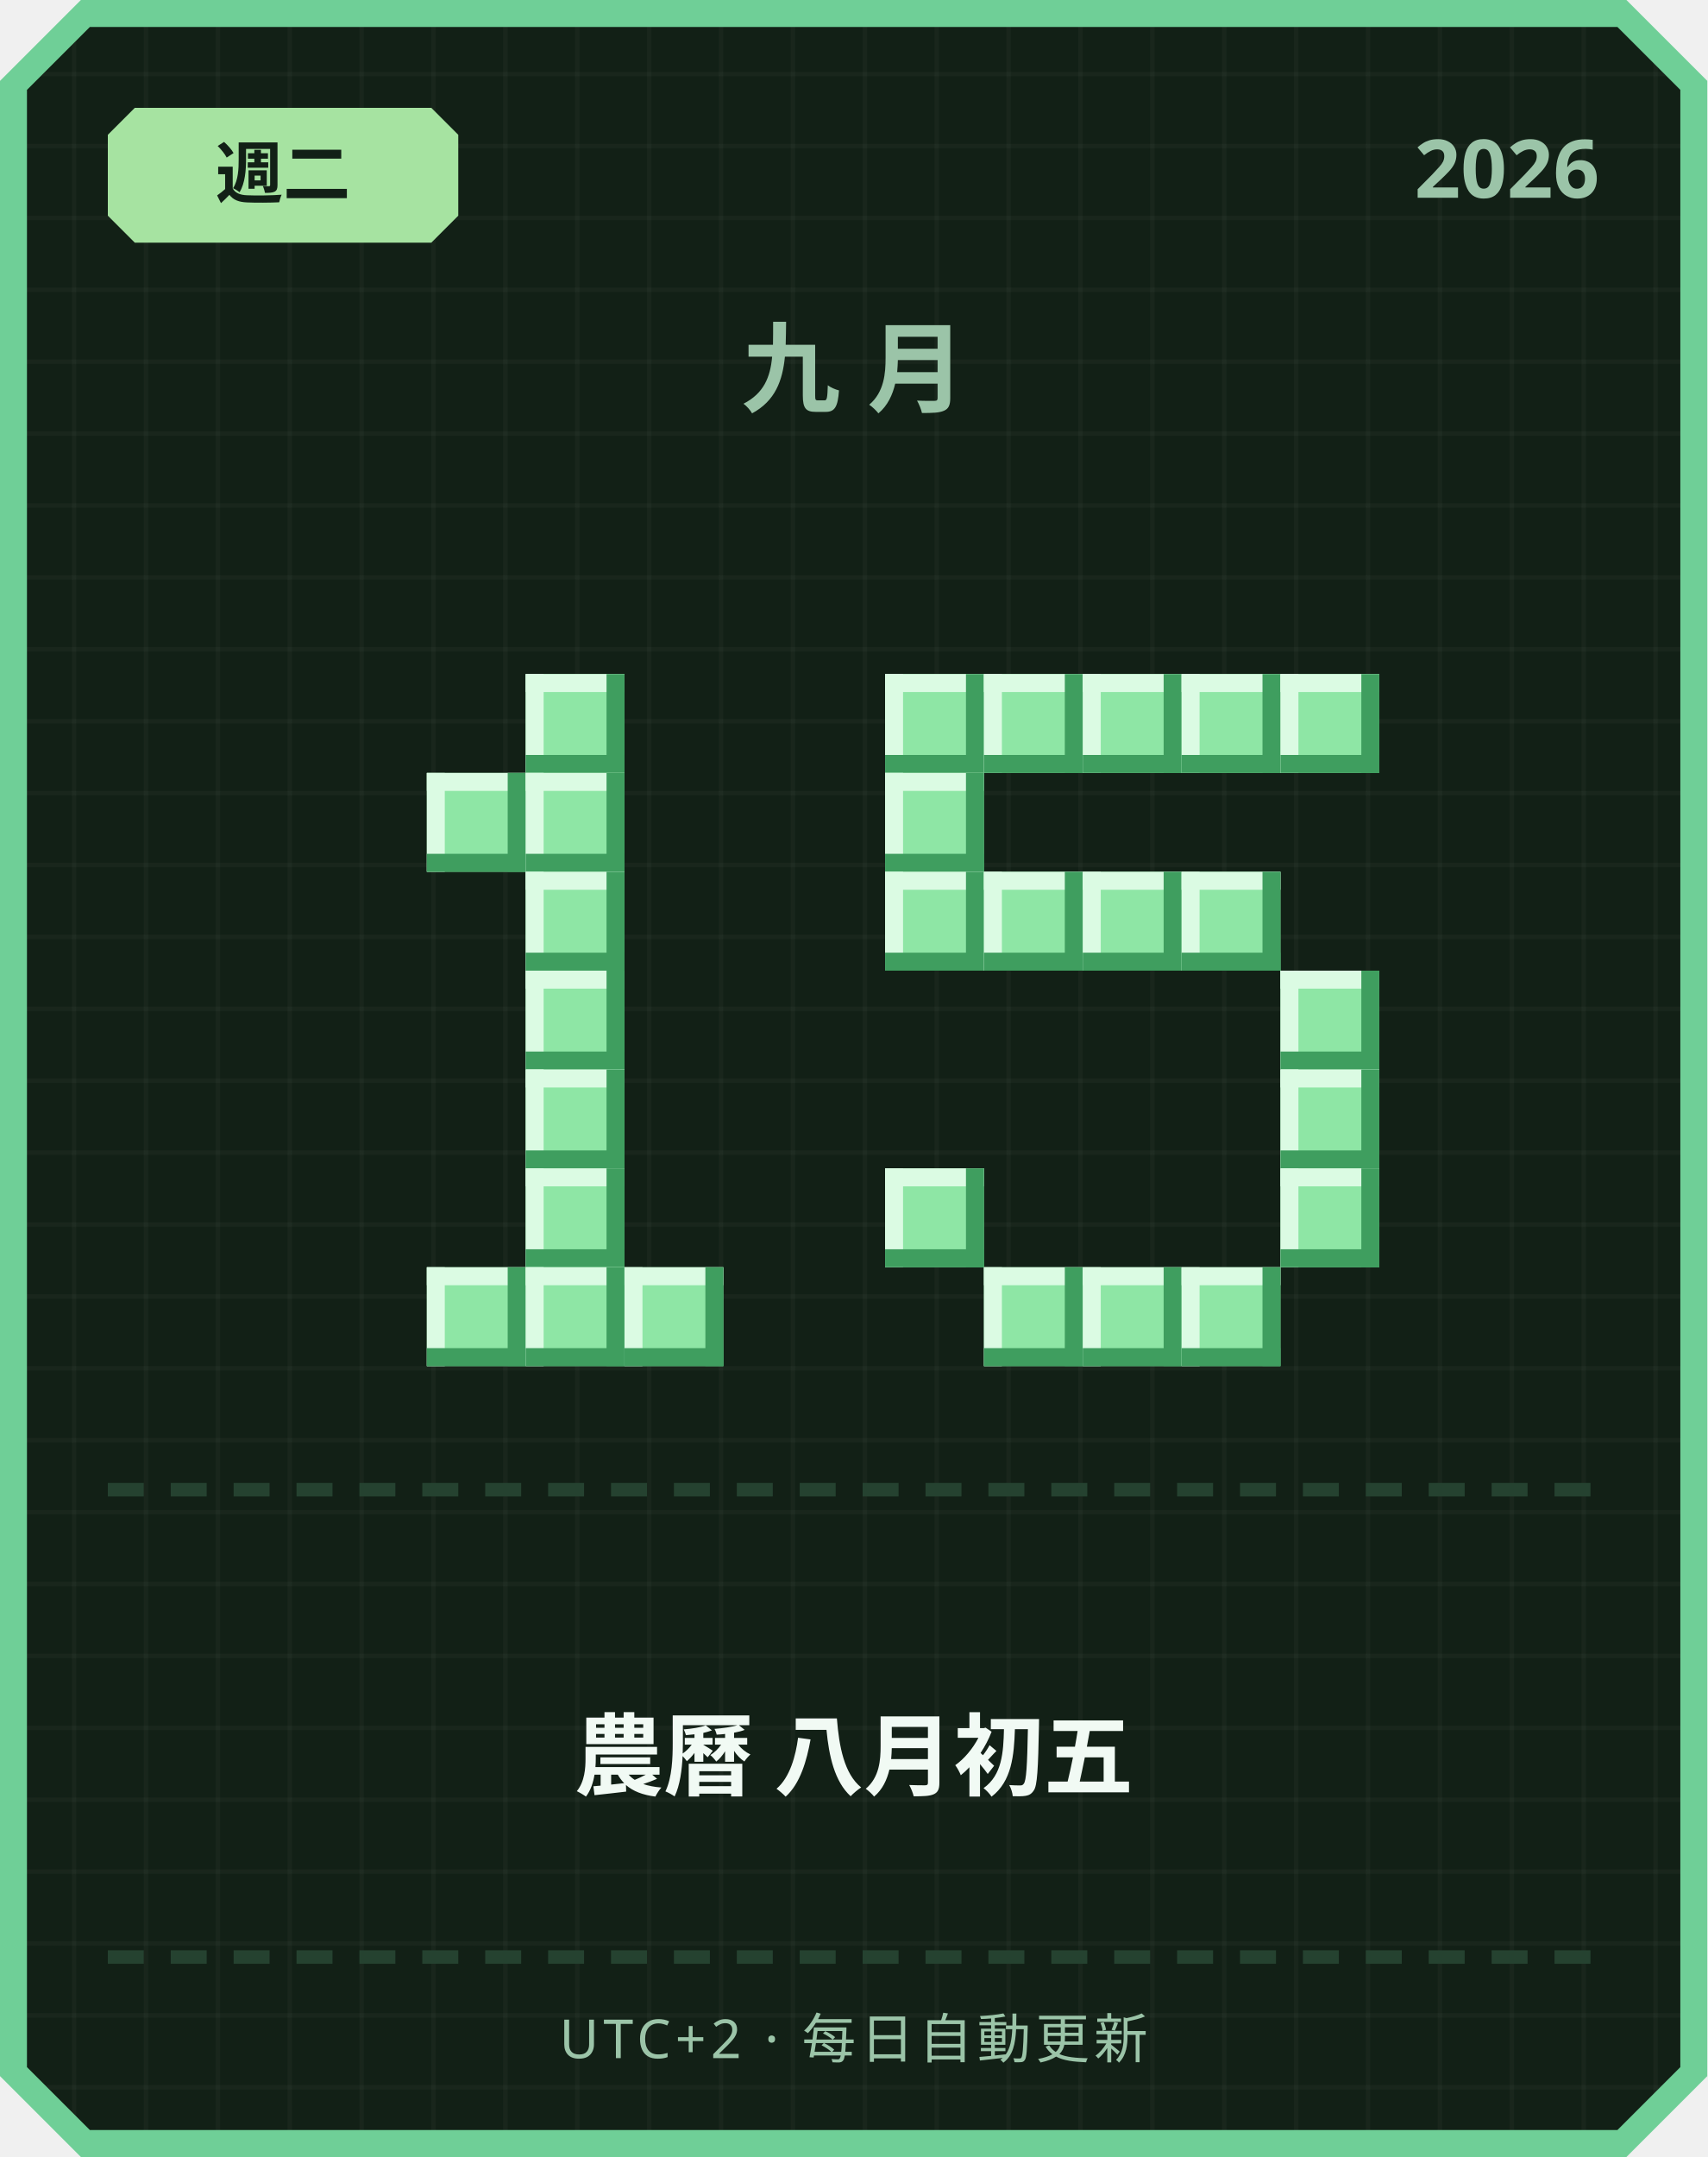
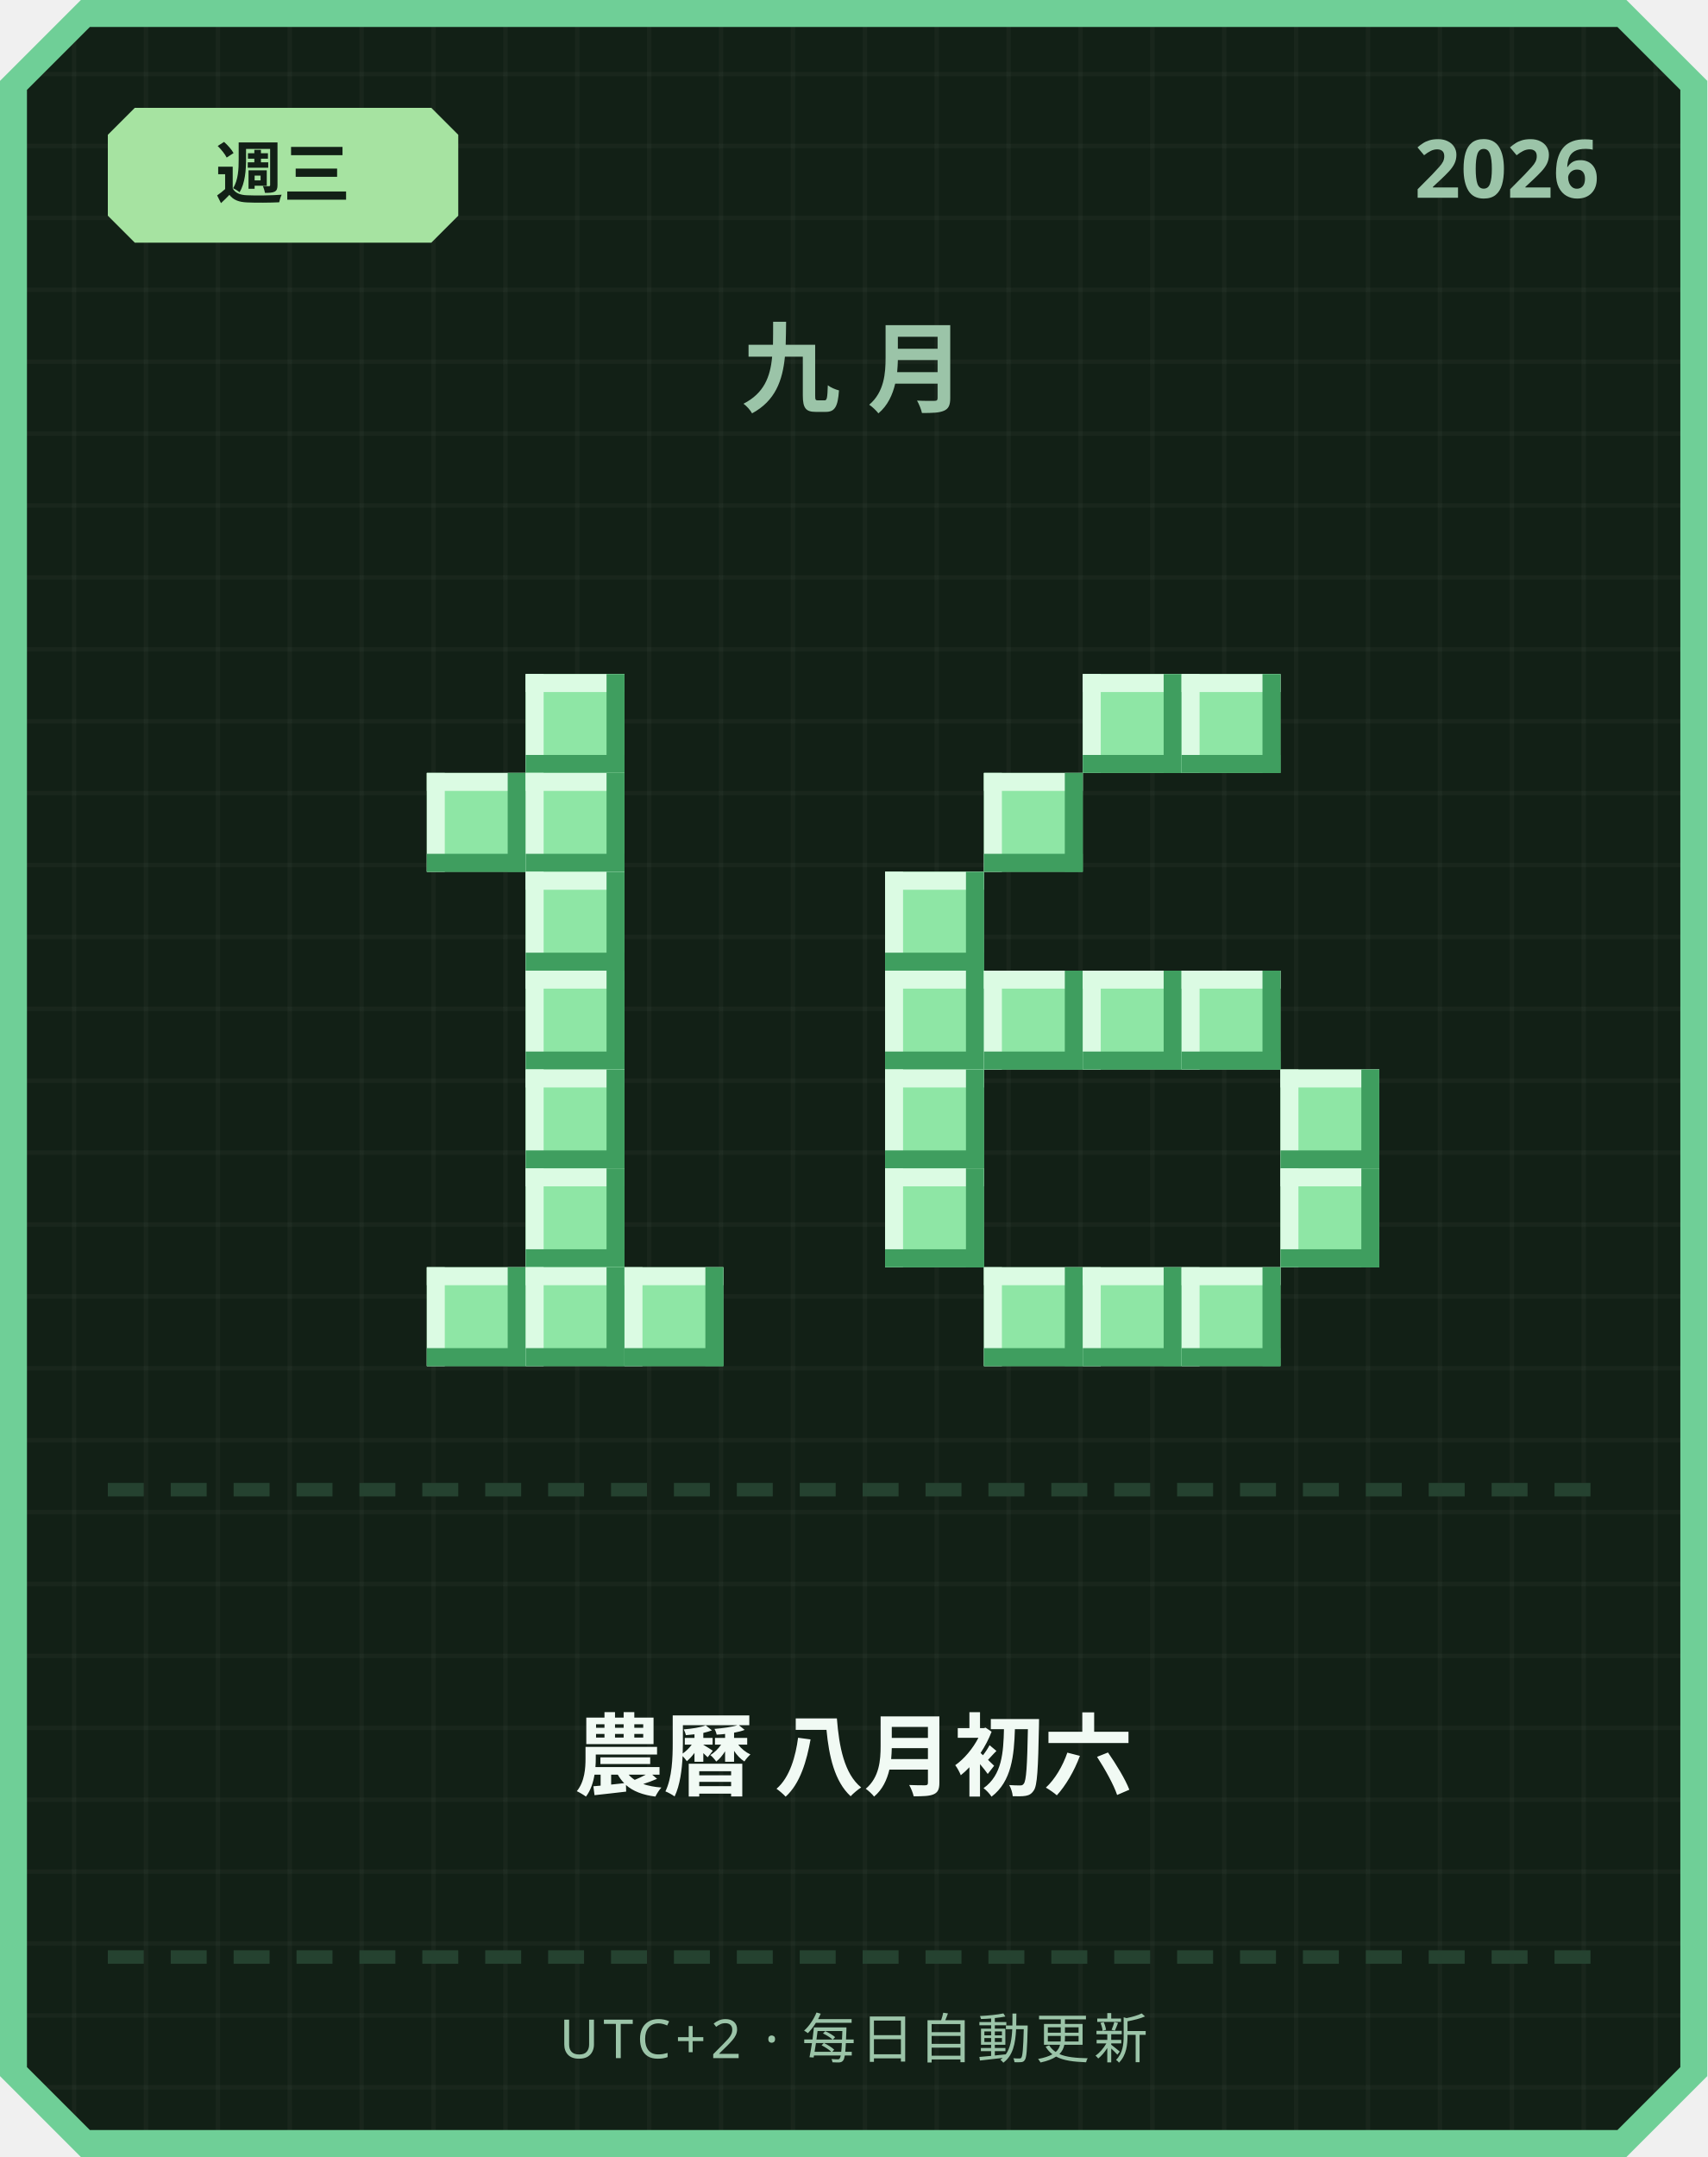
<svg xmlns="http://www.w3.org/2000/svg" width="380" height="480" viewBox="0 0 380 480">
  <defs>
    <pattern id="grid" width="16" height="16" patternUnits="userSpaceOnUse">
      <rect width="16" height="16" fill="#122016" />
      <rect width="1" height="16" fill="#ffffff" opacity="0.03" />
      <rect width="16" height="1" fill="#ffffff" opacity="0.03" />
    </pattern>
  </defs>
  <path d="M 18,0 L 362,0 L 380,18 L 380,462 L 362,480 L 18,480 L 0,462 L 0,18 Z" fill="#6fcf97" />
  <path d="M 20,6 L 360,6 L 374,20 L 374,460 L 360,474 L 20,474 L 6,460 L 6,20 Z" fill="url(#grid)" />
  <path d="M 30,24 L 96,24 L 102,30 L 102,48 L 96,54 L 30,54 L 24,48 L 24,30 Z" fill="#a6e3a1" />
-   <text x="63" y="44" text-anchor="middle" font-family="'Segoe UI', sans-serif" font-size="15" font-weight="700" fill="#122016">週二</text>
+   <text x="63" y="44" text-anchor="middle" font-family="'Segoe UI', sans-serif" font-size="15" font-weight="700" fill="#122016">週三</text>
  <text x="356" y="44" text-anchor="end" font-family="'Segoe UI', sans-serif" font-size="18" font-weight="700" fill="#9bc4a8">2026</text>
  <text x="190" y="90" text-anchor="middle" font-family="'Segoe UI', sans-serif" font-size="22" font-weight="700" letter-spacing="6" fill="#9bc4a8">九月</text>
  <rect x="117" y="150" width="22" height="22" fill="#8ee6a5" />
  <rect x="117" y="150" width="22" height="4" fill="#dbfbe3" />
  <rect x="117" y="150" width="4" height="22" fill="#dbfbe3" />
  <rect x="117" y="168" width="22" height="4" fill="#3f9e5f" />
  <rect x="135" y="150" width="4" height="22" fill="#3f9e5f" />
  <rect x="95" y="172" width="22" height="22" fill="#8ee6a5" />
  <rect x="95" y="172" width="22" height="4" fill="#dbfbe3" />
  <rect x="95" y="172" width="4" height="22" fill="#dbfbe3" />
  <rect x="95" y="190" width="22" height="4" fill="#3f9e5f" />
  <rect x="113" y="172" width="4" height="22" fill="#3f9e5f" />
  <rect x="117" y="172" width="22" height="22" fill="#8ee6a5" />
  <rect x="117" y="172" width="22" height="4" fill="#dbfbe3" />
  <rect x="117" y="172" width="4" height="22" fill="#dbfbe3" />
  <rect x="117" y="190" width="22" height="4" fill="#3f9e5f" />
  <rect x="135" y="172" width="4" height="22" fill="#3f9e5f" />
  <rect x="117" y="194" width="22" height="22" fill="#8ee6a5" />
  <rect x="117" y="194" width="22" height="4" fill="#dbfbe3" />
  <rect x="117" y="194" width="4" height="22" fill="#dbfbe3" />
  <rect x="117" y="212" width="22" height="4" fill="#3f9e5f" />
  <rect x="135" y="194" width="4" height="22" fill="#3f9e5f" />
  <rect x="117" y="216" width="22" height="22" fill="#8ee6a5" />
  <rect x="117" y="216" width="22" height="4" fill="#dbfbe3" />
  <rect x="117" y="216" width="4" height="22" fill="#dbfbe3" />
  <rect x="117" y="234" width="22" height="4" fill="#3f9e5f" />
  <rect x="135" y="216" width="4" height="22" fill="#3f9e5f" />
  <rect x="117" y="238" width="22" height="22" fill="#8ee6a5" />
  <rect x="117" y="238" width="22" height="4" fill="#dbfbe3" />
  <rect x="117" y="238" width="4" height="22" fill="#dbfbe3" />
  <rect x="117" y="256" width="22" height="4" fill="#3f9e5f" />
  <rect x="135" y="238" width="4" height="22" fill="#3f9e5f" />
  <rect x="117" y="260" width="22" height="22" fill="#8ee6a5" />
  <rect x="117" y="260" width="22" height="4" fill="#dbfbe3" />
  <rect x="117" y="260" width="4" height="22" fill="#dbfbe3" />
  <rect x="117" y="278" width="22" height="4" fill="#3f9e5f" />
  <rect x="135" y="260" width="4" height="22" fill="#3f9e5f" />
  <rect x="95" y="282" width="22" height="22" fill="#8ee6a5" />
  <rect x="95" y="282" width="22" height="4" fill="#dbfbe3" />
  <rect x="95" y="282" width="4" height="22" fill="#dbfbe3" />
  <rect x="95" y="300" width="22" height="4" fill="#3f9e5f" />
  <rect x="113" y="282" width="4" height="22" fill="#3f9e5f" />
  <rect x="117" y="282" width="22" height="22" fill="#8ee6a5" />
  <rect x="117" y="282" width="22" height="4" fill="#dbfbe3" />
  <rect x="117" y="282" width="4" height="22" fill="#dbfbe3" />
  <rect x="117" y="300" width="22" height="4" fill="#3f9e5f" />
  <rect x="135" y="282" width="4" height="22" fill="#3f9e5f" />
  <rect x="139" y="282" width="22" height="22" fill="#8ee6a5" />
  <rect x="139" y="282" width="22" height="4" fill="#dbfbe3" />
  <rect x="139" y="282" width="4" height="22" fill="#dbfbe3" />
  <rect x="139" y="300" width="22" height="4" fill="#3f9e5f" />
  <rect x="157" y="282" width="4" height="22" fill="#3f9e5f" />
-   <rect x="197" y="150" width="22" height="22" fill="#8ee6a5" />
-   <rect x="197" y="150" width="22" height="4" fill="#dbfbe3" />
-   <rect x="197" y="150" width="4" height="22" fill="#dbfbe3" />
-   <rect x="197" y="168" width="22" height="4" fill="#3f9e5f" />
-   <rect x="215" y="150" width="4" height="22" fill="#3f9e5f" />
-   <rect x="219" y="150" width="22" height="22" fill="#8ee6a5" />
-   <rect x="219" y="150" width="22" height="4" fill="#dbfbe3" />
-   <rect x="219" y="150" width="4" height="22" fill="#dbfbe3" />
-   <rect x="219" y="168" width="22" height="4" fill="#3f9e5f" />
-   <rect x="237" y="150" width="4" height="22" fill="#3f9e5f" />
  <rect x="241" y="150" width="22" height="22" fill="#8ee6a5" />
  <rect x="241" y="150" width="22" height="4" fill="#dbfbe3" />
  <rect x="241" y="150" width="4" height="22" fill="#dbfbe3" />
  <rect x="241" y="168" width="22" height="4" fill="#3f9e5f" />
  <rect x="259" y="150" width="4" height="22" fill="#3f9e5f" />
  <rect x="263" y="150" width="22" height="22" fill="#8ee6a5" />
  <rect x="263" y="150" width="22" height="4" fill="#dbfbe3" />
  <rect x="263" y="150" width="4" height="22" fill="#dbfbe3" />
  <rect x="263" y="168" width="22" height="4" fill="#3f9e5f" />
  <rect x="281" y="150" width="4" height="22" fill="#3f9e5f" />
-   <rect x="285" y="150" width="22" height="22" fill="#8ee6a5" />
-   <rect x="285" y="150" width="22" height="4" fill="#dbfbe3" />
-   <rect x="285" y="150" width="4" height="22" fill="#dbfbe3" />
-   <rect x="285" y="168" width="22" height="4" fill="#3f9e5f" />
-   <rect x="303" y="150" width="4" height="22" fill="#3f9e5f" />
-   <rect x="197" y="172" width="22" height="22" fill="#8ee6a5" />
-   <rect x="197" y="172" width="22" height="4" fill="#dbfbe3" />
-   <rect x="197" y="172" width="4" height="22" fill="#dbfbe3" />
-   <rect x="197" y="190" width="22" height="4" fill="#3f9e5f" />
-   <rect x="215" y="172" width="4" height="22" fill="#3f9e5f" />
+   <rect x="219" y="172" width="22" height="22" fill="#8ee6a5" />
+   <rect x="219" y="172" width="22" height="4" fill="#dbfbe3" />
+   <rect x="219" y="172" width="4" height="22" fill="#dbfbe3" />
+   <rect x="219" y="190" width="22" height="4" fill="#3f9e5f" />
+   <rect x="237" y="172" width="4" height="22" fill="#3f9e5f" />
  <rect x="197" y="194" width="22" height="22" fill="#8ee6a5" />
  <rect x="197" y="194" width="22" height="4" fill="#dbfbe3" />
  <rect x="197" y="194" width="4" height="22" fill="#dbfbe3" />
  <rect x="197" y="212" width="22" height="4" fill="#3f9e5f" />
  <rect x="215" y="194" width="4" height="22" fill="#3f9e5f" />
-   <rect x="219" y="194" width="22" height="22" fill="#8ee6a5" />
-   <rect x="219" y="194" width="22" height="4" fill="#dbfbe3" />
-   <rect x="219" y="194" width="4" height="22" fill="#dbfbe3" />
-   <rect x="219" y="212" width="22" height="4" fill="#3f9e5f" />
-   <rect x="237" y="194" width="4" height="22" fill="#3f9e5f" />
-   <rect x="241" y="194" width="22" height="22" fill="#8ee6a5" />
-   <rect x="241" y="194" width="22" height="4" fill="#dbfbe3" />
-   <rect x="241" y="194" width="4" height="22" fill="#dbfbe3" />
-   <rect x="241" y="212" width="22" height="4" fill="#3f9e5f" />
-   <rect x="259" y="194" width="4" height="22" fill="#3f9e5f" />
-   <rect x="263" y="194" width="22" height="22" fill="#8ee6a5" />
-   <rect x="263" y="194" width="22" height="4" fill="#dbfbe3" />
-   <rect x="263" y="194" width="4" height="22" fill="#dbfbe3" />
-   <rect x="263" y="212" width="22" height="4" fill="#3f9e5f" />
-   <rect x="281" y="194" width="4" height="22" fill="#3f9e5f" />
-   <rect x="285" y="216" width="22" height="22" fill="#8ee6a5" />
-   <rect x="285" y="216" width="22" height="4" fill="#dbfbe3" />
-   <rect x="285" y="216" width="4" height="22" fill="#dbfbe3" />
-   <rect x="285" y="234" width="22" height="4" fill="#3f9e5f" />
-   <rect x="303" y="216" width="4" height="22" fill="#3f9e5f" />
+   <rect x="197" y="216" width="22" height="22" fill="#8ee6a5" />
+   <rect x="197" y="216" width="22" height="4" fill="#dbfbe3" />
+   <rect x="197" y="216" width="4" height="22" fill="#dbfbe3" />
+   <rect x="197" y="234" width="22" height="4" fill="#3f9e5f" />
+   <rect x="215" y="216" width="4" height="22" fill="#3f9e5f" />
+   <rect x="219" y="216" width="22" height="22" fill="#8ee6a5" />
+   <rect x="219" y="216" width="22" height="4" fill="#dbfbe3" />
+   <rect x="219" y="216" width="4" height="22" fill="#dbfbe3" />
+   <rect x="219" y="234" width="22" height="4" fill="#3f9e5f" />
+   <rect x="237" y="216" width="4" height="22" fill="#3f9e5f" />
+   <rect x="241" y="216" width="22" height="22" fill="#8ee6a5" />
+   <rect x="241" y="216" width="22" height="4" fill="#dbfbe3" />
+   <rect x="241" y="216" width="4" height="22" fill="#dbfbe3" />
+   <rect x="241" y="234" width="22" height="4" fill="#3f9e5f" />
+   <rect x="259" y="216" width="4" height="22" fill="#3f9e5f" />
+   <rect x="263" y="216" width="22" height="22" fill="#8ee6a5" />
+   <rect x="263" y="216" width="22" height="4" fill="#dbfbe3" />
+   <rect x="263" y="216" width="4" height="22" fill="#dbfbe3" />
+   <rect x="263" y="234" width="22" height="4" fill="#3f9e5f" />
+   <rect x="281" y="216" width="4" height="22" fill="#3f9e5f" />
+   <rect x="197" y="238" width="22" height="22" fill="#8ee6a5" />
+   <rect x="197" y="238" width="22" height="4" fill="#dbfbe3" />
+   <rect x="197" y="238" width="4" height="22" fill="#dbfbe3" />
+   <rect x="197" y="256" width="22" height="4" fill="#3f9e5f" />
+   <rect x="215" y="238" width="4" height="22" fill="#3f9e5f" />
  <rect x="285" y="238" width="22" height="22" fill="#8ee6a5" />
  <rect x="285" y="238" width="22" height="4" fill="#dbfbe3" />
  <rect x="285" y="238" width="4" height="22" fill="#dbfbe3" />
  <rect x="285" y="256" width="22" height="4" fill="#3f9e5f" />
  <rect x="303" y="238" width="4" height="22" fill="#3f9e5f" />
  <rect x="197" y="260" width="22" height="22" fill="#8ee6a5" />
  <rect x="197" y="260" width="22" height="4" fill="#dbfbe3" />
  <rect x="197" y="260" width="4" height="22" fill="#dbfbe3" />
  <rect x="197" y="278" width="22" height="4" fill="#3f9e5f" />
  <rect x="215" y="260" width="4" height="22" fill="#3f9e5f" />
  <rect x="285" y="260" width="22" height="22" fill="#8ee6a5" />
  <rect x="285" y="260" width="22" height="4" fill="#dbfbe3" />
  <rect x="285" y="260" width="4" height="22" fill="#dbfbe3" />
  <rect x="285" y="278" width="22" height="4" fill="#3f9e5f" />
  <rect x="303" y="260" width="4" height="22" fill="#3f9e5f" />
  <rect x="219" y="282" width="22" height="22" fill="#8ee6a5" />
  <rect x="219" y="282" width="22" height="4" fill="#dbfbe3" />
  <rect x="219" y="282" width="4" height="22" fill="#dbfbe3" />
  <rect x="219" y="300" width="22" height="4" fill="#3f9e5f" />
  <rect x="237" y="282" width="4" height="22" fill="#3f9e5f" />
  <rect x="241" y="282" width="22" height="22" fill="#8ee6a5" />
  <rect x="241" y="282" width="22" height="4" fill="#dbfbe3" />
  <rect x="241" y="282" width="4" height="22" fill="#dbfbe3" />
  <rect x="241" y="300" width="22" height="4" fill="#3f9e5f" />
  <rect x="259" y="282" width="4" height="22" fill="#3f9e5f" />
  <rect x="263" y="282" width="22" height="22" fill="#8ee6a5" />
  <rect x="263" y="282" width="22" height="4" fill="#dbfbe3" />
  <rect x="263" y="282" width="4" height="22" fill="#dbfbe3" />
  <rect x="263" y="300" width="22" height="4" fill="#3f9e5f" />
  <rect x="281" y="282" width="4" height="22" fill="#3f9e5f" />
  <rect x="24" y="330" width="8" height="3" fill="#254230" />
  <rect x="38" y="330" width="8" height="3" fill="#254230" />
  <rect x="52" y="330" width="8" height="3" fill="#254230" />
  <rect x="66" y="330" width="8" height="3" fill="#254230" />
  <rect x="80" y="330" width="8" height="3" fill="#254230" />
  <rect x="94" y="330" width="8" height="3" fill="#254230" />
  <rect x="108" y="330" width="8" height="3" fill="#254230" />
  <rect x="122" y="330" width="8" height="3" fill="#254230" />
  <rect x="136" y="330" width="8" height="3" fill="#254230" />
  <rect x="150" y="330" width="8" height="3" fill="#254230" />
  <rect x="164" y="330" width="8" height="3" fill="#254230" />
  <rect x="178" y="330" width="8" height="3" fill="#254230" />
  <rect x="192" y="330" width="8" height="3" fill="#254230" />
  <rect x="206" y="330" width="8" height="3" fill="#254230" />
  <rect x="220" y="330" width="8" height="3" fill="#254230" />
  <rect x="234" y="330" width="8" height="3" fill="#254230" />
  <rect x="248" y="330" width="8" height="3" fill="#254230" />
  <rect x="262" y="330" width="8" height="3" fill="#254230" />
  <rect x="276" y="330" width="8" height="3" fill="#254230" />
  <rect x="290" y="330" width="8" height="3" fill="#254230" />
  <rect x="304" y="330" width="8" height="3" fill="#254230" />
  <rect x="318" y="330" width="8" height="3" fill="#254230" />
  <rect x="332" y="330" width="8" height="3" fill="#254230" />
  <rect x="346" y="330" width="8" height="3" fill="#254230" />
-   <text x="190" y="398" text-anchor="middle" font-family="'Segoe UI', 'Microsoft JhengHei', sans-serif" font-size="20" font-weight="700" fill="#f1faf4">農曆 八月初五</text>
+   <text x="190" y="398" text-anchor="middle" font-family="'Segoe UI', 'Microsoft JhengHei', sans-serif" font-size="20" font-weight="700" fill="#f1faf4">農曆 八月初六</text>
  <rect x="24" y="434" width="8" height="3" fill="#254230" />
  <rect x="38" y="434" width="8" height="3" fill="#254230" />
  <rect x="52" y="434" width="8" height="3" fill="#254230" />
  <rect x="66" y="434" width="8" height="3" fill="#254230" />
  <rect x="80" y="434" width="8" height="3" fill="#254230" />
  <rect x="94" y="434" width="8" height="3" fill="#254230" />
  <rect x="108" y="434" width="8" height="3" fill="#254230" />
  <rect x="122" y="434" width="8" height="3" fill="#254230" />
  <rect x="136" y="434" width="8" height="3" fill="#254230" />
  <rect x="150" y="434" width="8" height="3" fill="#254230" />
  <rect x="164" y="434" width="8" height="3" fill="#254230" />
  <rect x="178" y="434" width="8" height="3" fill="#254230" />
  <rect x="192" y="434" width="8" height="3" fill="#254230" />
  <rect x="206" y="434" width="8" height="3" fill="#254230" />
  <rect x="220" y="434" width="8" height="3" fill="#254230" />
  <rect x="234" y="434" width="8" height="3" fill="#254230" />
  <rect x="248" y="434" width="8" height="3" fill="#254230" />
  <rect x="262" y="434" width="8" height="3" fill="#254230" />
  <rect x="276" y="434" width="8" height="3" fill="#254230" />
  <rect x="290" y="434" width="8" height="3" fill="#254230" />
  <rect x="304" y="434" width="8" height="3" fill="#254230" />
  <rect x="318" y="434" width="8" height="3" fill="#254230" />
  <rect x="332" y="434" width="8" height="3" fill="#254230" />
  <rect x="346" y="434" width="8" height="3" fill="#254230" />
  <text x="190" y="458" text-anchor="middle" font-family="'Segoe UI', sans-serif" font-size="12" letter-spacing="1" fill="#9bc4a8">UTC+2 · 每日自動更新</text>
</svg>
